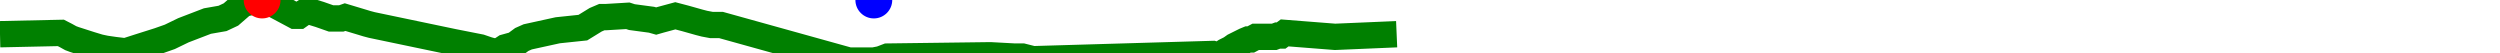
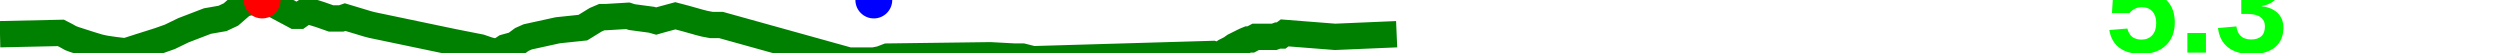
<svg xmlns="http://www.w3.org/2000/svg" baseProfile="full" height="20px" version="1.1" width="950px">
  <defs />
  <path d="M 0 13.0 L 23.122 12.5 L 25.071 13.5 L 26.871 14.5 L 28.203 15.0 L 34.426 17.0 L 37.722 18.0 L 40.09 18.5 L 43.533 19.0 L 47.707 19.5 L 52.377 18.0 L 60.281 15.5 L 64.538 14.0 L 69.699 11.5 L 78.82 8.0 L 84.553 7.0 L 87.753 5.5 L 92.351 1.5 L 94.352 1.0 L 96.71 0.5 L 99.606 0.0 L 102.223 1.0 L 104.613 2.0 L 112.104 6.0 L 113.625 6.0 L 115.047 5.0 L 116.642 4.0 L 121.506 5.5 L 125.781 7.0 L 128.148 7.0 L 129.698 7.0 L 131.129 6.5 L 137.773 8.5 L 139.418 9.0 L 141.301 9.5 L 172.393 16.0 L 182.528 18.0 L 185.45 19.0 L 187.314 19.5 L 188.95 19.5 L 190.433 19.0 L 191.956 18.0 L 195.573 17.0 L 198.29 15.0 L 200.545 14.0 L 211.95 11.5 L 221.482 10.5 L 226.36 7.5 L 228.704 6.5 L 230.213 6.5 L 238.574 6.0 L 240.115 6.5 L 247.575 7.5 L 249.343 8.0 L 251.077 7.5 L 256.624 6.0 L 260.434 7.0 L 265.754 8.5 L 267.698 9.0 L 270.352 9.5 L 273.991 9.5 L 322.558 23.0 L 325.652 23.0 L 327.19 23.0 L 328.819 23.0 L 332.051 23.0 L 334.641 22.5 L 337.254 21.5 L 376.347 21.0 L 385.576 21.5 L 388.566 21.5 L 392.527 22.5 L 460.878 20.5 L 462.502 21.0 L 464.122 20.5 L 465.637 19.5 L 467.643 18.5 L 469.049 17.5 L 473.06 15.5 L 474.272 15.0 L 475.278 15.0 L 477.162 14.0 L 484.183 14.0 L 485.517 13.5 L 486.819 13.5 L 488.172 12.5 L 507.323 14.0 L 530.725 13.0 L 530.725 13.0" fill="none" stroke="green" stroke-width="10" />
  <circle cx="99.606" cy="0" fill="red" r="7" stroke="none" />
  <circle cx="332.051" cy="0" fill="blue" r="7" stroke="none" />
+   <text fill="#00ff00" font-family="Arial" font-size="50px" font-weight="bold" stroke="none" x="800" y="20">5.3</text>
</svg>
